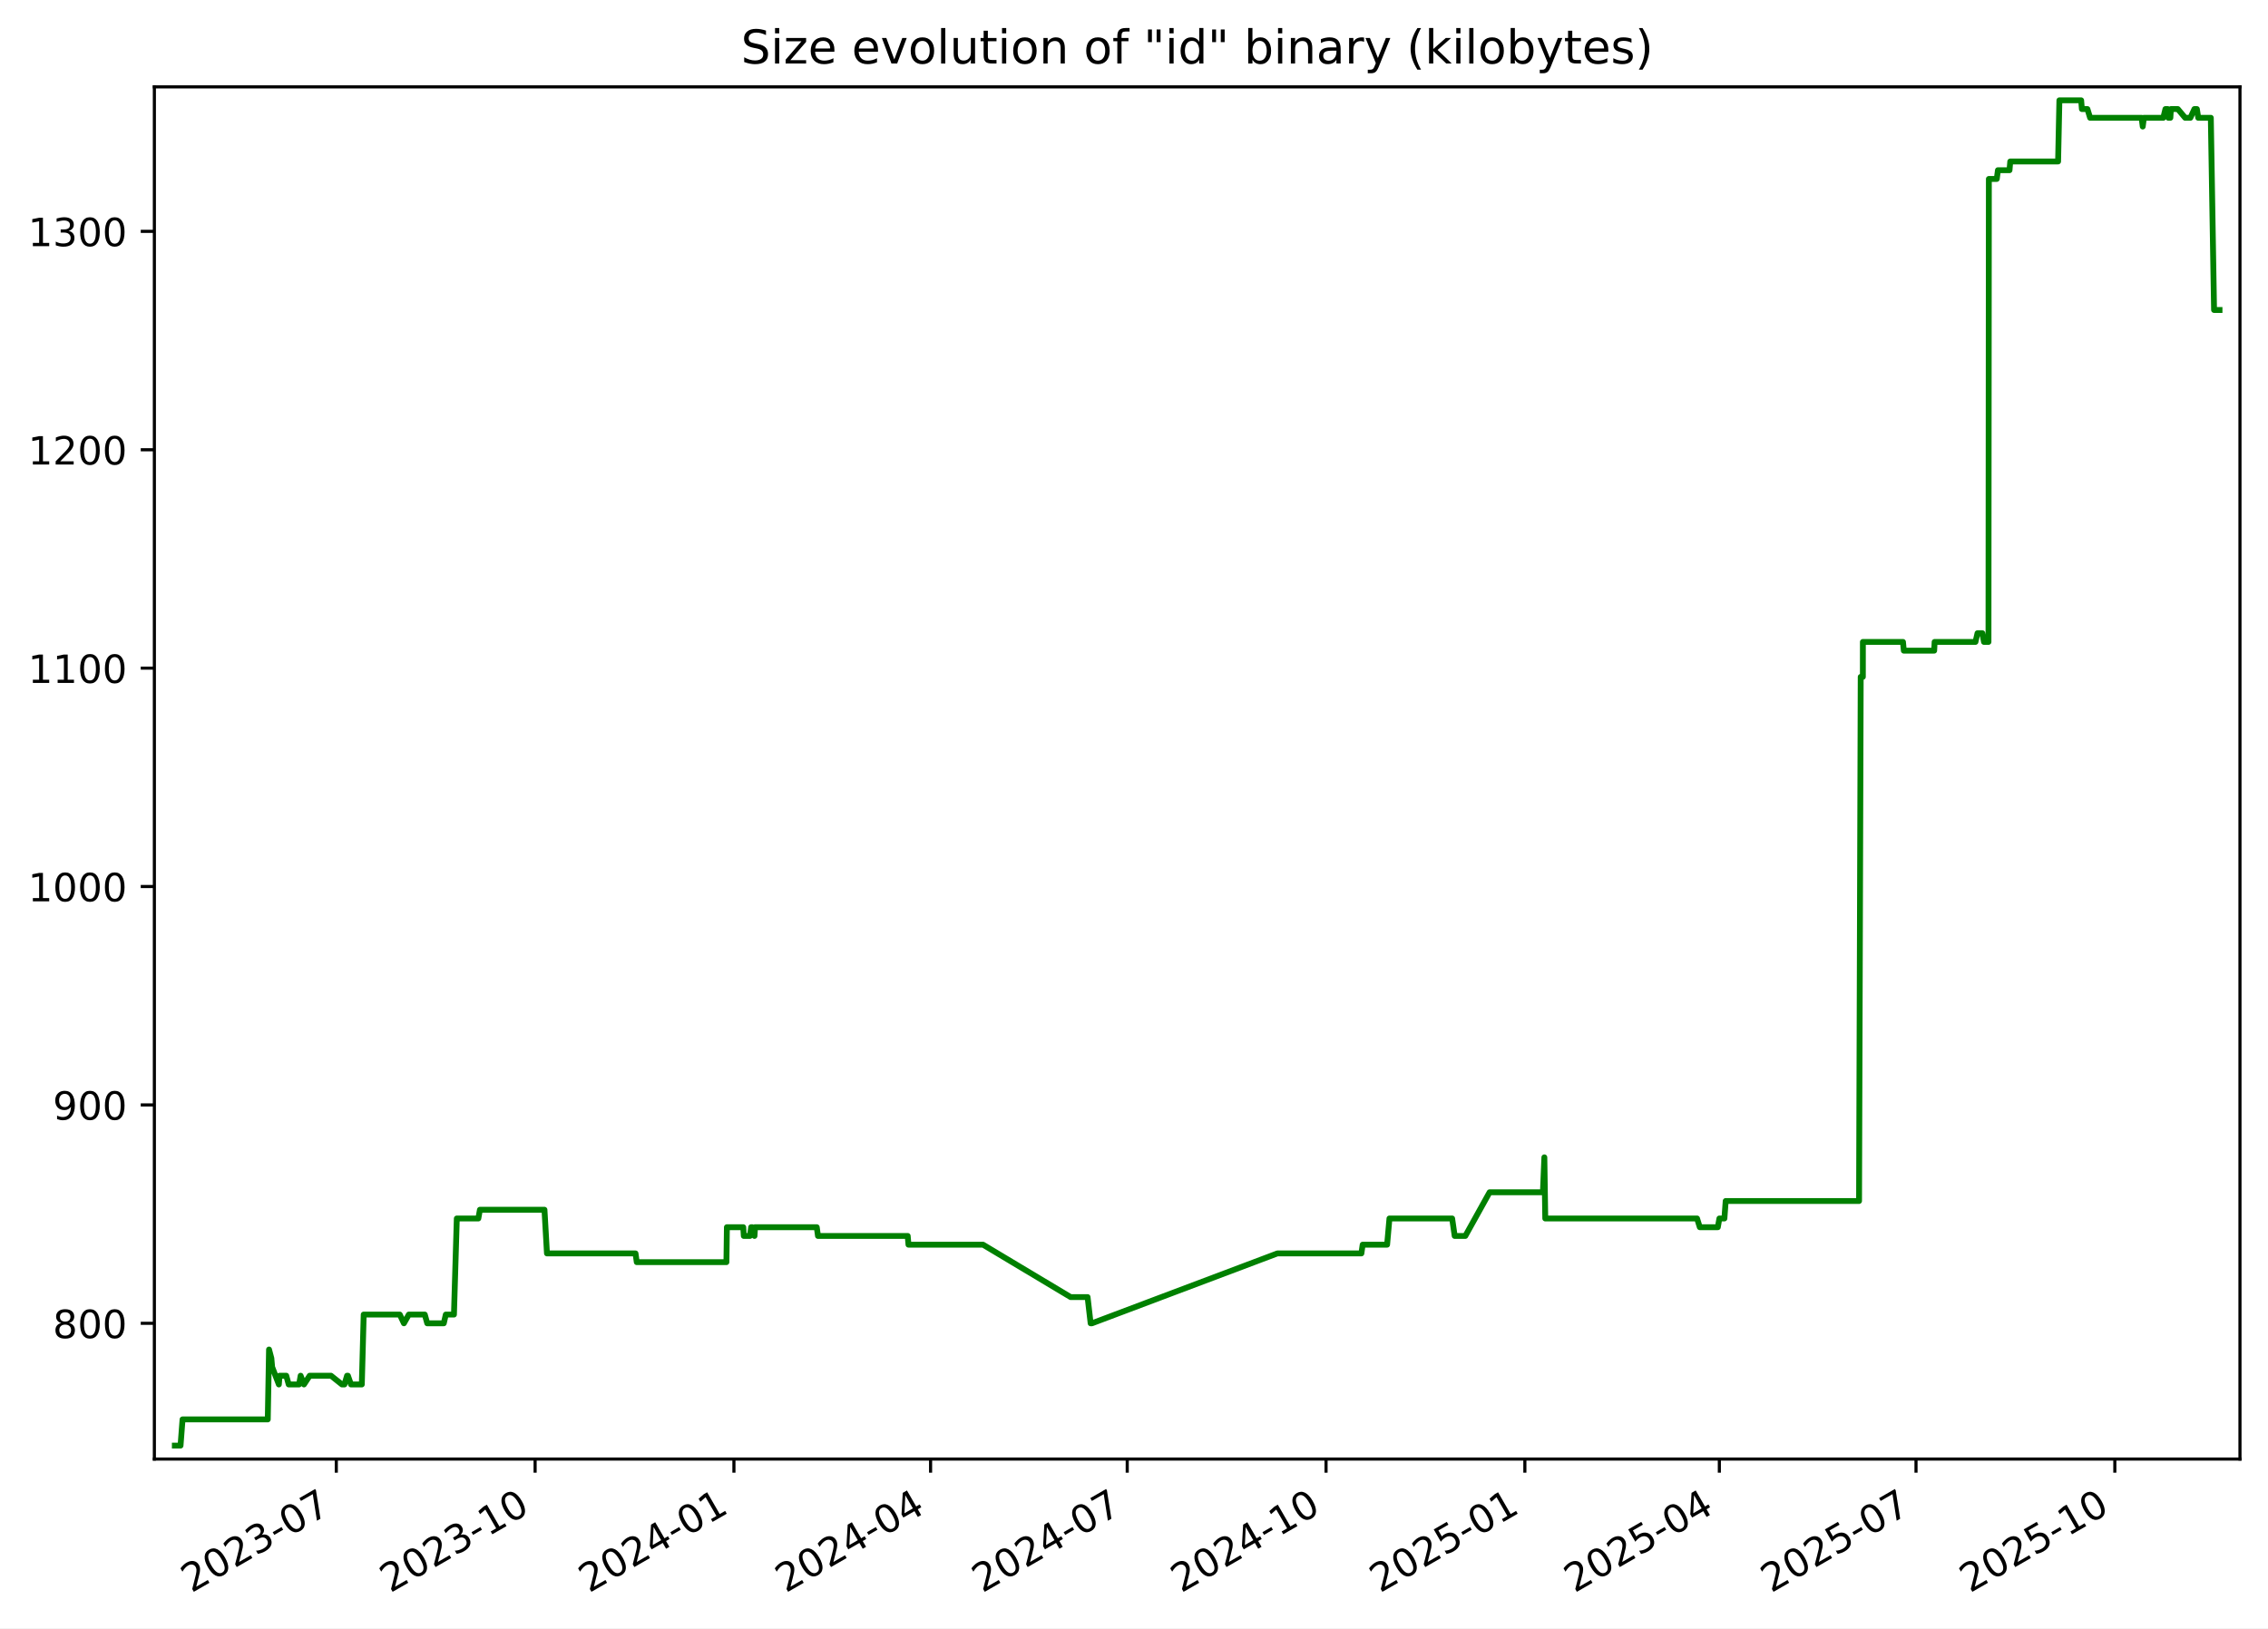
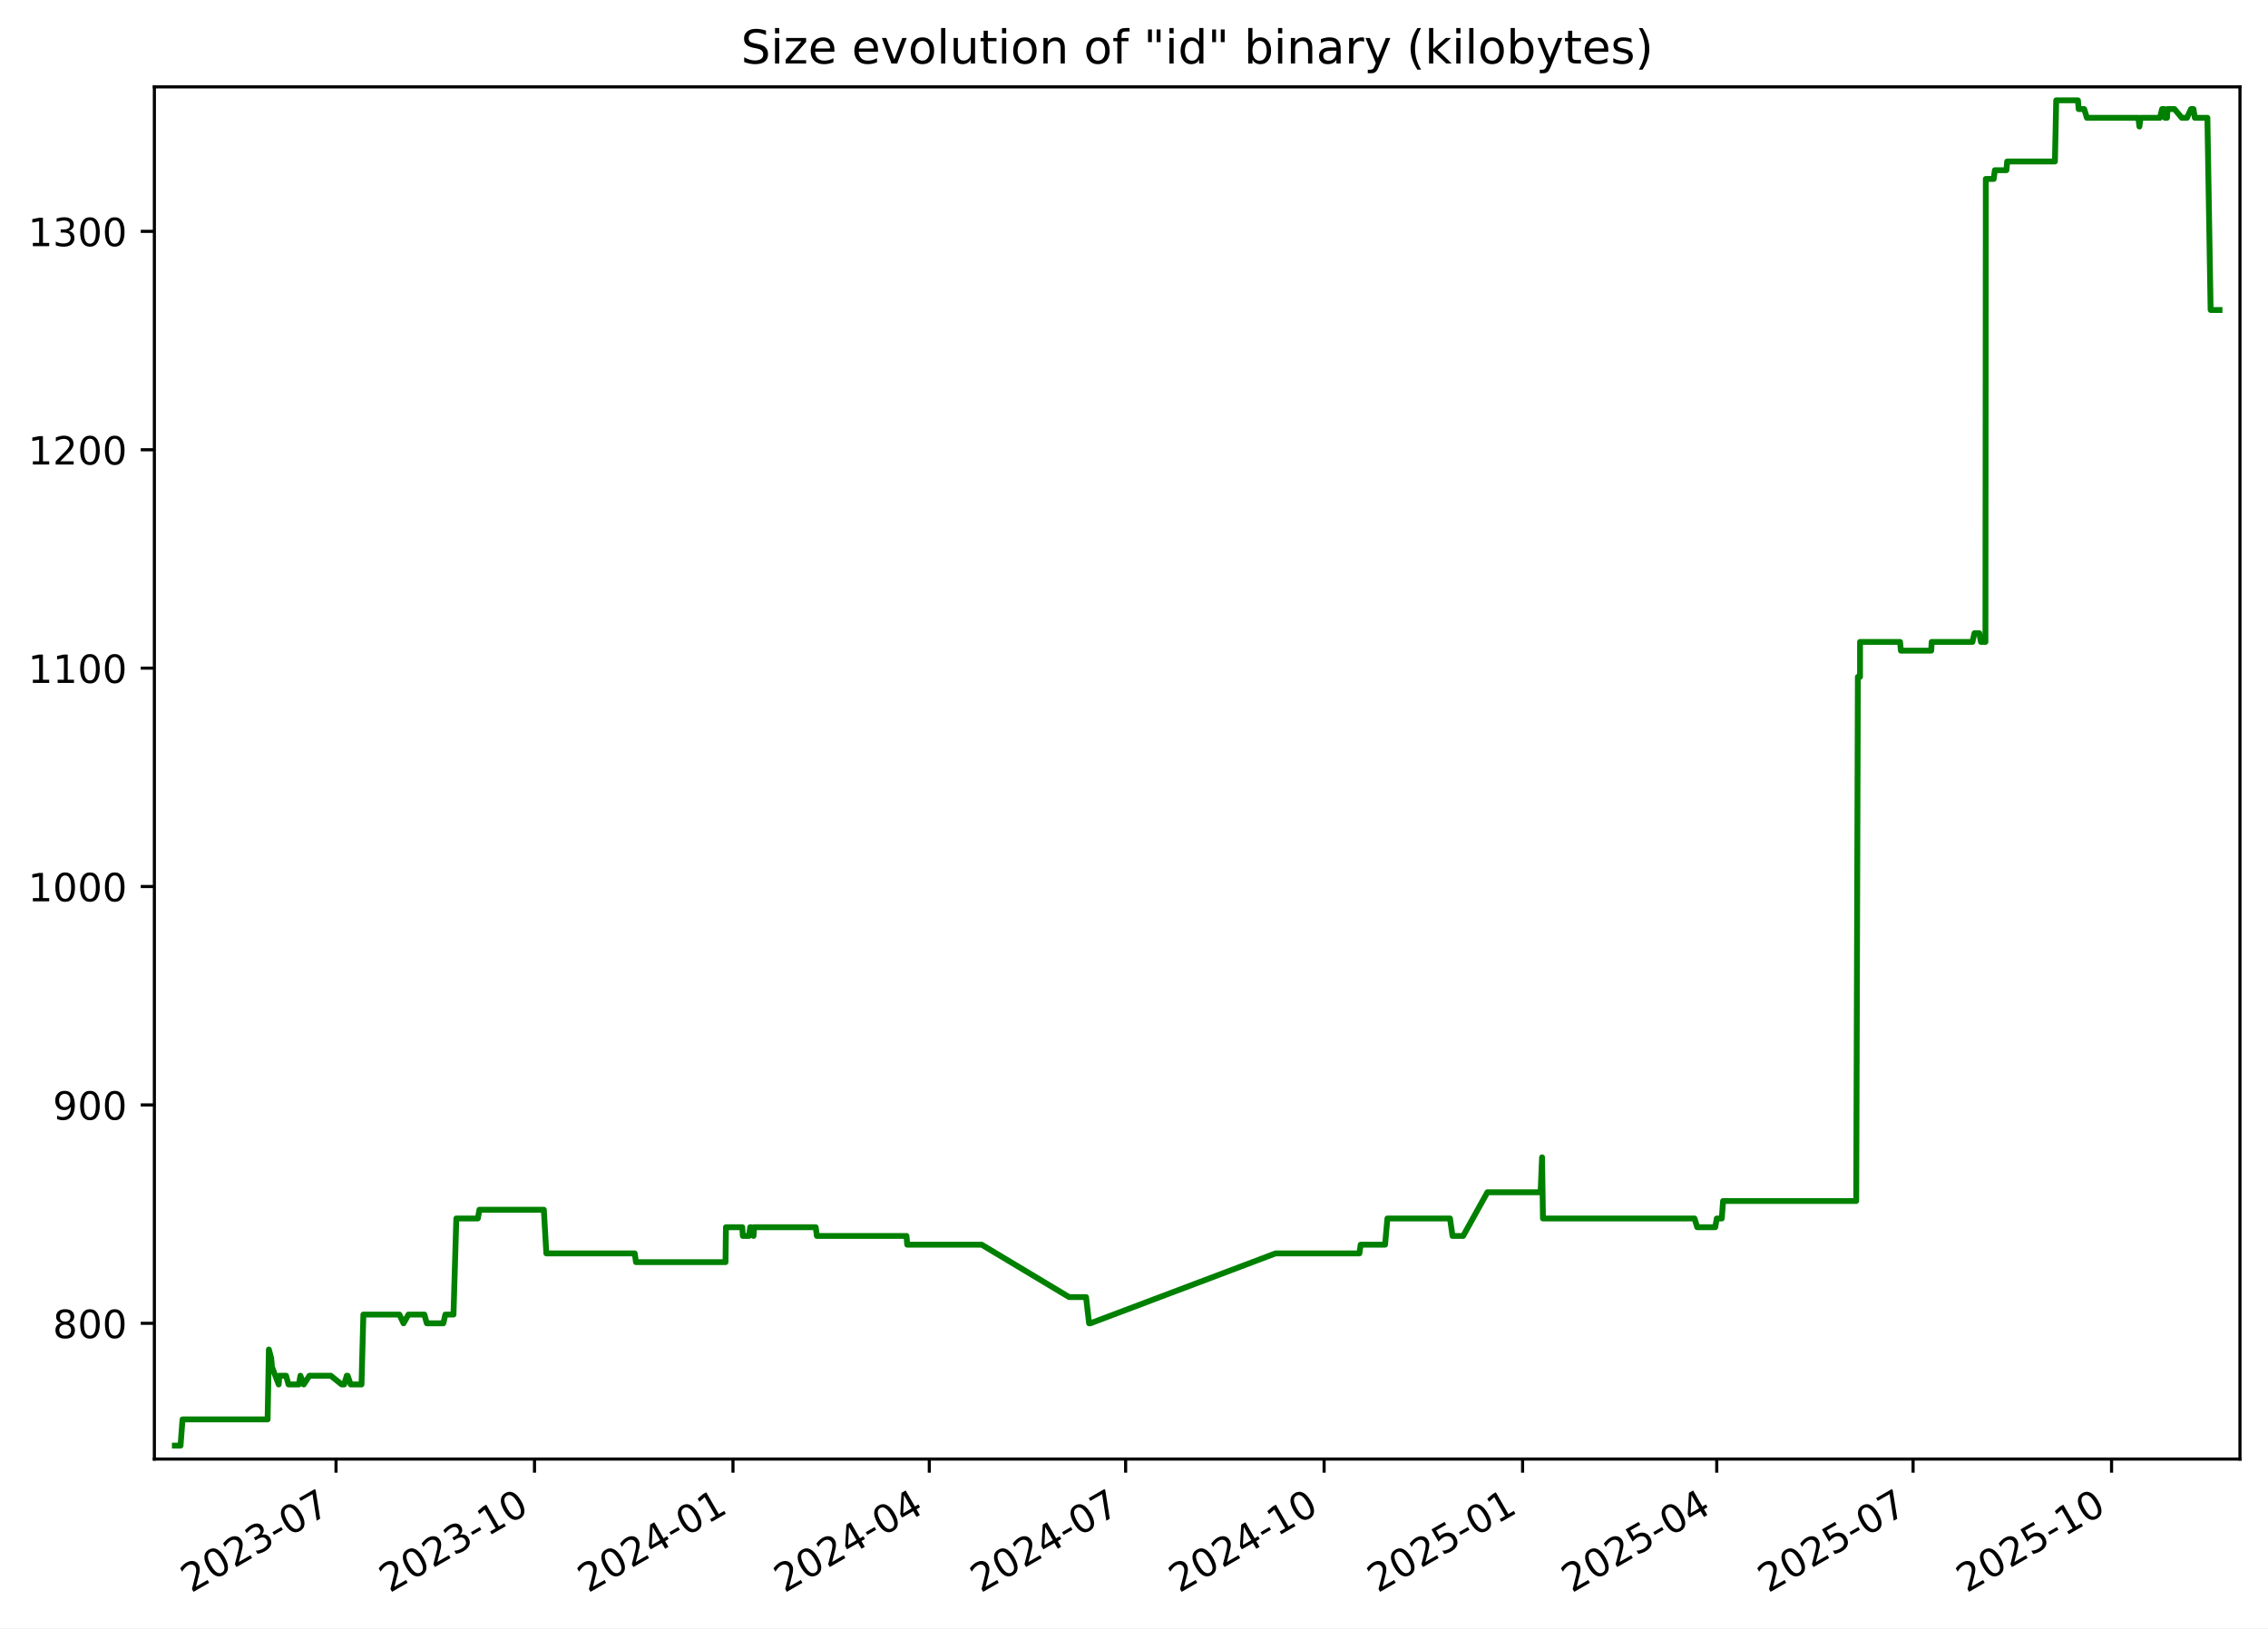
<svg xmlns="http://www.w3.org/2000/svg" xmlns:xlink="http://www.w3.org/1999/xlink" width="582.53pt" height="418.303pt" viewBox="0 0 582.53 418.303" version="1.1">
  <defs>
    <style type="text/css">*{stroke-linejoin: round; stroke-linecap: butt}</style>
  </defs>
  <g id="figure_1">
    <g id="patch_1">
      <path d="M -0 418.303  L 582.53 418.303  L 582.53 0  L -0 0  z " style="fill: #ffffff" />
    </g>
    <g id="axes_1">
      <g id="patch_2">
        <path d="M 39.65 374.83  L 575.33 374.83  L 575.33 22.318  L 39.65 22.318  z " style="fill: #ffffff" />
      </g>
      <g id="matplotlib.axis_1">
        <g id="xtick_1">
          <g id="line2d_1">
            <defs>
-               <path id="ma692ed95c3" d="M 0 0  L 0 3.5  " style="stroke: #000000; stroke-width: 0.8" />
+               <path id="m87aa43f843" d="M 0 0  L 0 3.5  " style="stroke: #000000; stroke-width: 0.8" />
            </defs>
            <g>
-               <use xlink:href="#ma692ed95c3" x="86.376" y="374.83" style="stroke: #000000; stroke-width: 0.8" />
+               <use xlink:href="#m87aa43f843" x="86.306" y="374.83" style="stroke: #000000; stroke-width: 0.8" />
            </g>
          </g>
          <g id="text_1">
-             <g transform="translate(49.15102 409.302) rotate(-30) scale(0.1 -0.1)">
+             <g transform="translate(49.08125 409.302) rotate(-30) scale(0.1 -0.1)">
              <defs>
                <path id="DejaVuSans-32" d="M 1228 531  L 3431 531  L 3431 0  L 469 0  L 469 531  Q 828 903 1448 1529  Q 2069 2156 2228 2338  Q 2531 2678 2651 2914  Q 2772 3150 2772 3378  Q 2772 3750 2511 3984  Q 2250 4219 1831 4219  Q 1534 4219 1204 4116  Q 875 4013 500 3803  L 500 4441  Q 881 4594 1212 4672  Q 1544 4750 1819 4750  Q 2544 4750 2975 4387  Q 3406 4025 3406 3419  Q 3406 3131 3298 2873  Q 3191 2616 2906 2266  Q 2828 2175 2409 1742  Q 1991 1309 1228 531  z " transform="scale(0.015625)" />
                <path id="DejaVuSans-30" d="M 2034 4250  Q 1547 4250 1301 3770  Q 1056 3291 1056 2328  Q 1056 1369 1301 889  Q 1547 409 2034 409  Q 2525 409 2770 889  Q 3016 1369 3016 2328  Q 3016 3291 2770 3770  Q 2525 4250 2034 4250  z M 2034 4750  Q 2819 4750 3233 4129  Q 3647 3509 3647 2328  Q 3647 1150 3233 529  Q 2819 -91 2034 -91  Q 1250 -91 836 529  Q 422 1150 422 2328  Q 422 3509 836 4129  Q 1250 4750 2034 4750  z " transform="scale(0.015625)" />
                <path id="DejaVuSans-33" d="M 2597 2516  Q 3050 2419 3304 2112  Q 3559 1806 3559 1356  Q 3559 666 3084 287  Q 2609 -91 1734 -91  Q 1441 -91 1130 -33  Q 819 25 488 141  L 488 750  Q 750 597 1062 519  Q 1375 441 1716 441  Q 2309 441 2620 675  Q 2931 909 2931 1356  Q 2931 1769 2642 2001  Q 2353 2234 1838 2234  L 1294 2234  L 1294 2753  L 1863 2753  Q 2328 2753 2575 2939  Q 2822 3125 2822 3475  Q 2822 3834 2567 4026  Q 2313 4219 1838 4219  Q 1578 4219 1281 4162  Q 984 4106 628 3988  L 628 4550  Q 988 4650 1302 4700  Q 1616 4750 1894 4750  Q 2613 4750 3031 4423  Q 3450 4097 3450 3541  Q 3450 3153 3228 2886  Q 3006 2619 2597 2516  z " transform="scale(0.015625)" />
                <path id="DejaVuSans-2d" d="M 313 2009  L 1997 2009  L 1997 1497  L 313 1497  L 313 2009  z " transform="scale(0.015625)" />
                <path id="DejaVuSans-37" d="M 525 4666  L 3525 4666  L 3525 4397  L 1831 0  L 1172 0  L 2766 4134  L 525 4134  L 525 4666  z " transform="scale(0.015625)" />
              </defs>
              <use xlink:href="#DejaVuSans-32" />
              <use xlink:href="#DejaVuSans-30" x="63.623" />
              <use xlink:href="#DejaVuSans-32" x="127.246" />
              <use xlink:href="#DejaVuSans-33" x="190.869" />
              <use xlink:href="#DejaVuSans-2d" x="254.492" />
              <use xlink:href="#DejaVuSans-30" x="290.576" />
              <use xlink:href="#DejaVuSans-37" x="354.199" />
            </g>
          </g>
        </g>
        <g id="xtick_2">
          <g id="line2d_2">
            <g>
-               <use xlink:href="#ma692ed95c3" x="137.441" y="374.83" style="stroke: #000000; stroke-width: 0.8" />
+               <use xlink:href="#m87aa43f843" x="137.285" y="374.83" style="stroke: #000000; stroke-width: 0.8" />
            </g>
          </g>
          <g id="text_2">
-             <g transform="translate(100.2161 409.302) rotate(-30) scale(0.1 -0.1)">
+             <g transform="translate(100.0605 409.302) rotate(-30) scale(0.1 -0.1)">
              <defs>
                <path id="DejaVuSans-31" d="M 794 531  L 1825 531  L 1825 4091  L 703 3866  L 703 4441  L 1819 4666  L 2450 4666  L 2450 531  L 3481 531  L 3481 0  L 794 0  L 794 531  z " transform="scale(0.015625)" />
              </defs>
              <use xlink:href="#DejaVuSans-32" />
              <use xlink:href="#DejaVuSans-30" x="63.623" />
              <use xlink:href="#DejaVuSans-32" x="127.246" />
              <use xlink:href="#DejaVuSans-33" x="190.869" />
              <use xlink:href="#DejaVuSans-2d" x="254.492" />
              <use xlink:href="#DejaVuSans-31" x="290.576" />
              <use xlink:href="#DejaVuSans-30" x="354.199" />
            </g>
          </g>
        </g>
        <g id="xtick_3">
          <g id="line2d_3">
            <g>
-               <use xlink:href="#ma692ed95c3" x="188.506" y="374.83" style="stroke: #000000; stroke-width: 0.8" />
+               <use xlink:href="#m87aa43f843" x="188.264" y="374.83" style="stroke: #000000; stroke-width: 0.8" />
            </g>
          </g>
          <g id="text_3">
-             <g transform="translate(151.2812 409.302) rotate(-30) scale(0.1 -0.1)">
+             <g transform="translate(151.0397 409.302) rotate(-30) scale(0.1 -0.1)">
              <defs>
                <path id="DejaVuSans-34" d="M 2419 4116  L 825 1625  L 2419 1625  L 2419 4116  z M 2253 4666  L 3047 4666  L 3047 1625  L 3713 1625  L 3713 1100  L 3047 1100  L 3047 0  L 2419 0  L 2419 1100  L 313 1100  L 313 1709  L 2253 4666  z " transform="scale(0.015625)" />
              </defs>
              <use xlink:href="#DejaVuSans-32" />
              <use xlink:href="#DejaVuSans-30" x="63.623" />
              <use xlink:href="#DejaVuSans-32" x="127.246" />
              <use xlink:href="#DejaVuSans-34" x="190.869" />
              <use xlink:href="#DejaVuSans-2d" x="254.492" />
              <use xlink:href="#DejaVuSans-30" x="290.576" />
              <use xlink:href="#DejaVuSans-31" x="354.199" />
            </g>
          </g>
        </g>
        <g id="xtick_4">
          <g id="line2d_4">
            <g>
-               <use xlink:href="#ma692ed95c3" x="239.016" y="374.83" style="stroke: #000000; stroke-width: 0.8" />
+               <use xlink:href="#m87aa43f843" x="238.69" y="374.83" style="stroke: #000000; stroke-width: 0.8" />
            </g>
          </g>
          <g id="text_4">
-             <g transform="translate(201.7913 409.302) rotate(-30) scale(0.1 -0.1)">
+             <g transform="translate(201.4647 409.302) rotate(-30) scale(0.1 -0.1)">
              <use xlink:href="#DejaVuSans-32" />
              <use xlink:href="#DejaVuSans-30" x="63.623" />
              <use xlink:href="#DejaVuSans-32" x="127.246" />
              <use xlink:href="#DejaVuSans-34" x="190.869" />
              <use xlink:href="#DejaVuSans-2d" x="254.492" />
              <use xlink:href="#DejaVuSans-30" x="290.576" />
              <use xlink:href="#DejaVuSans-34" x="354.199" />
            </g>
          </g>
        </g>
        <g id="xtick_5">
          <g id="line2d_5">
            <g>
-               <use xlink:href="#ma692ed95c3" x="289.526" y="374.83" style="stroke: #000000; stroke-width: 0.8" />
+               <use xlink:href="#m87aa43f843" x="289.115" y="374.83" style="stroke: #000000; stroke-width: 0.8" />
            </g>
          </g>
          <g id="text_5">
-             <g transform="translate(252.3014 409.302) rotate(-30) scale(0.1 -0.1)">
+             <g transform="translate(251.8898 409.302) rotate(-30) scale(0.1 -0.1)">
              <use xlink:href="#DejaVuSans-32" />
              <use xlink:href="#DejaVuSans-30" x="63.623" />
              <use xlink:href="#DejaVuSans-32" x="127.246" />
              <use xlink:href="#DejaVuSans-34" x="190.869" />
              <use xlink:href="#DejaVuSans-2d" x="254.492" />
              <use xlink:href="#DejaVuSans-30" x="290.576" />
              <use xlink:href="#DejaVuSans-37" x="354.199" />
            </g>
          </g>
        </g>
        <g id="xtick_6">
          <g id="line2d_6">
            <g>
-               <use xlink:href="#ma692ed95c3" x="340.591" y="374.83" style="stroke: #000000; stroke-width: 0.8" />
+               <use xlink:href="#m87aa43f843" x="340.094" y="374.83" style="stroke: #000000; stroke-width: 0.8" />
            </g>
          </g>
          <g id="text_6">
-             <g transform="translate(303.3665 409.302) rotate(-30) scale(0.1 -0.1)">
+             <g transform="translate(302.869 409.302) rotate(-30) scale(0.1 -0.1)">
              <use xlink:href="#DejaVuSans-32" />
              <use xlink:href="#DejaVuSans-30" x="63.623" />
              <use xlink:href="#DejaVuSans-32" x="127.246" />
              <use xlink:href="#DejaVuSans-34" x="190.869" />
              <use xlink:href="#DejaVuSans-2d" x="254.492" />
              <use xlink:href="#DejaVuSans-31" x="290.576" />
              <use xlink:href="#DejaVuSans-30" x="354.199" />
            </g>
          </g>
        </g>
        <g id="xtick_7">
          <g id="line2d_7">
            <g>
-               <use xlink:href="#ma692ed95c3" x="391.656" y="374.83" style="stroke: #000000; stroke-width: 0.8" />
+               <use xlink:href="#m87aa43f843" x="391.073" y="374.83" style="stroke: #000000; stroke-width: 0.8" />
            </g>
          </g>
          <g id="text_7">
-             <g transform="translate(354.4316 409.302) rotate(-30) scale(0.1 -0.1)">
+             <g transform="translate(353.8482 409.302) rotate(-30) scale(0.1 -0.1)">
              <defs>
                <path id="DejaVuSans-35" d="M 691 4666  L 3169 4666  L 3169 4134  L 1269 4134  L 1269 2991  Q 1406 3038 1543 3061  Q 1681 3084 1819 3084  Q 2600 3084 3056 2656  Q 3513 2228 3513 1497  Q 3513 744 3044 326  Q 2575 -91 1722 -91  Q 1428 -91 1123 -41  Q 819 9 494 109  L 494 744  Q 775 591 1075 516  Q 1375 441 1709 441  Q 2250 441 2565 725  Q 2881 1009 2881 1497  Q 2881 1984 2565 2268  Q 2250 2553 1709 2553  Q 1456 2553 1204 2497  Q 953 2441 691 2322  L 691 4666  z " transform="scale(0.015625)" />
              </defs>
              <use xlink:href="#DejaVuSans-32" />
              <use xlink:href="#DejaVuSans-30" x="63.623" />
              <use xlink:href="#DejaVuSans-32" x="127.246" />
              <use xlink:href="#DejaVuSans-35" x="190.869" />
              <use xlink:href="#DejaVuSans-2d" x="254.492" />
              <use xlink:href="#DejaVuSans-30" x="290.576" />
              <use xlink:href="#DejaVuSans-31" x="354.199" />
            </g>
          </g>
        </g>
        <g id="xtick_8">
          <g id="line2d_8">
            <g>
-               <use xlink:href="#ma692ed95c3" x="441.611" y="374.83" style="stroke: #000000; stroke-width: 0.8" />
+               <use xlink:href="#m87aa43f843" x="440.944" y="374.83" style="stroke: #000000; stroke-width: 0.8" />
            </g>
          </g>
          <g id="text_8">
-             <g transform="translate(404.3866 409.302) rotate(-30) scale(0.1 -0.1)">
+             <g transform="translate(403.7192 409.302) rotate(-30) scale(0.1 -0.1)">
              <use xlink:href="#DejaVuSans-32" />
              <use xlink:href="#DejaVuSans-30" x="63.623" />
              <use xlink:href="#DejaVuSans-32" x="127.246" />
              <use xlink:href="#DejaVuSans-35" x="190.869" />
              <use xlink:href="#DejaVuSans-2d" x="254.492" />
              <use xlink:href="#DejaVuSans-30" x="290.576" />
              <use xlink:href="#DejaVuSans-34" x="354.199" />
            </g>
          </g>
        </g>
        <g id="xtick_9">
          <g id="line2d_9">
            <g>
-               <use xlink:href="#ma692ed95c3" x="492.121" y="374.83" style="stroke: #000000; stroke-width: 0.8" />
+               <use xlink:href="#m87aa43f843" x="491.369" y="374.83" style="stroke: #000000; stroke-width: 0.8" />
            </g>
          </g>
          <g id="text_9">
-             <g transform="translate(454.8966 409.302) rotate(-30) scale(0.1 -0.1)">
+             <g transform="translate(454.1443 409.302) rotate(-30) scale(0.1 -0.1)">
              <use xlink:href="#DejaVuSans-32" />
              <use xlink:href="#DejaVuSans-30" x="63.623" />
              <use xlink:href="#DejaVuSans-32" x="127.246" />
              <use xlink:href="#DejaVuSans-35" x="190.869" />
              <use xlink:href="#DejaVuSans-2d" x="254.492" />
              <use xlink:href="#DejaVuSans-30" x="290.576" />
              <use xlink:href="#DejaVuSans-37" x="354.199" />
            </g>
          </g>
        </g>
        <g id="xtick_10">
          <g id="line2d_10">
            <g>
-               <use xlink:href="#ma692ed95c3" x="543.187" y="374.83" style="stroke: #000000; stroke-width: 0.8" />
+               <use xlink:href="#m87aa43f843" x="542.348" y="374.83" style="stroke: #000000; stroke-width: 0.8" />
            </g>
          </g>
          <g id="text_10">
-             <g transform="translate(505.9618 409.302) rotate(-30) scale(0.1 -0.1)">
+             <g transform="translate(505.1235 409.302) rotate(-30) scale(0.1 -0.1)">
              <use xlink:href="#DejaVuSans-32" />
              <use xlink:href="#DejaVuSans-30" x="63.623" />
              <use xlink:href="#DejaVuSans-32" x="127.246" />
              <use xlink:href="#DejaVuSans-35" x="190.869" />
              <use xlink:href="#DejaVuSans-2d" x="254.492" />
              <use xlink:href="#DejaVuSans-31" x="290.576" />
              <use xlink:href="#DejaVuSans-30" x="354.199" />
            </g>
          </g>
        </g>
      </g>
      <g id="matplotlib.axis_2">
        <g id="ytick_1">
          <g id="line2d_11">
            <defs>
-               <path id="mbbab7b7360" d="M 0 0  L -3.5 0  " style="stroke: #000000; stroke-width: 0.8" />
+               <path id="m1e25f089d4" d="M 0 0  L -3.5 0  " style="stroke: #000000; stroke-width: 0.8" />
            </defs>
            <g>
-               <use xlink:href="#mbbab7b7360" x="39.65" y="339.956" style="stroke: #000000; stroke-width: 0.8" />
+               <use xlink:href="#m1e25f089d4" x="39.65" y="339.956" style="stroke: #000000; stroke-width: 0.8" />
            </g>
          </g>
          <g id="text_11">
            <g transform="translate(13.5625 343.7552) scale(0.1 -0.1)">
              <defs>
                <path id="DejaVuSans-38" d="M 2034 2216  Q 1584 2216 1326 1975  Q 1069 1734 1069 1313  Q 1069 891 1326 650  Q 1584 409 2034 409  Q 2484 409 2743 651  Q 3003 894 3003 1313  Q 3003 1734 2745 1975  Q 2488 2216 2034 2216  z M 1403 2484  Q 997 2584 770 2862  Q 544 3141 544 3541  Q 544 4100 942 4425  Q 1341 4750 2034 4750  Q 2731 4750 3128 4425  Q 3525 4100 3525 3541  Q 3525 3141 3298 2862  Q 3072 2584 2669 2484  Q 3125 2378 3379 2068  Q 3634 1759 3634 1313  Q 3634 634 3220 271  Q 2806 -91 2034 -91  Q 1263 -91 848 271  Q 434 634 434 1313  Q 434 1759 690 2068  Q 947 2378 1403 2484  z M 1172 3481  Q 1172 3119 1398 2916  Q 1625 2713 2034 2713  Q 2441 2713 2670 2916  Q 2900 3119 2900 3481  Q 2900 3844 2670 4047  Q 2441 4250 2034 4250  Q 1625 4250 1398 4047  Q 1172 3844 1172 3481  z " transform="scale(0.015625)" />
              </defs>
              <use xlink:href="#DejaVuSans-38" />
              <use xlink:href="#DejaVuSans-30" x="63.623" />
              <use xlink:href="#DejaVuSans-30" x="127.246" />
            </g>
          </g>
        </g>
        <g id="ytick_2">
          <g id="line2d_12">
            <g>
-               <use xlink:href="#mbbab7b7360" x="39.65" y="283.852" style="stroke: #000000; stroke-width: 0.8" />
+               <use xlink:href="#m1e25f089d4" x="39.65" y="283.852" style="stroke: #000000; stroke-width: 0.8" />
            </g>
          </g>
          <g id="text_12">
            <g transform="translate(13.5625 287.6513) scale(0.1 -0.1)">
              <defs>
                <path id="DejaVuSans-39" d="M 703 97  L 703 672  Q 941 559 1184 500  Q 1428 441 1663 441  Q 2288 441 2617 861  Q 2947 1281 2994 2138  Q 2813 1869 2534 1725  Q 2256 1581 1919 1581  Q 1219 1581 811 2004  Q 403 2428 403 3163  Q 403 3881 828 4315  Q 1253 4750 1959 4750  Q 2769 4750 3195 4129  Q 3622 3509 3622 2328  Q 3622 1225 3098 567  Q 2575 -91 1691 -91  Q 1453 -91 1209 -44  Q 966 3 703 97  z M 1959 2075  Q 2384 2075 2632 2365  Q 2881 2656 2881 3163  Q 2881 3666 2632 3958  Q 2384 4250 1959 4250  Q 1534 4250 1286 3958  Q 1038 3666 1038 3163  Q 1038 2656 1286 2365  Q 1534 2075 1959 2075  z " transform="scale(0.015625)" />
              </defs>
              <use xlink:href="#DejaVuSans-39" />
              <use xlink:href="#DejaVuSans-30" x="63.623" />
              <use xlink:href="#DejaVuSans-30" x="127.246" />
            </g>
          </g>
        </g>
        <g id="ytick_3">
          <g id="line2d_13">
            <g>
-               <use xlink:href="#mbbab7b7360" x="39.65" y="227.748" style="stroke: #000000; stroke-width: 0.8" />
+               <use xlink:href="#m1e25f089d4" x="39.65" y="227.748" style="stroke: #000000; stroke-width: 0.8" />
            </g>
          </g>
          <g id="text_13">
            <g transform="translate(7.2 231.5474) scale(0.1 -0.1)">
              <use xlink:href="#DejaVuSans-31" />
              <use xlink:href="#DejaVuSans-30" x="63.623" />
              <use xlink:href="#DejaVuSans-30" x="127.246" />
              <use xlink:href="#DejaVuSans-30" x="190.869" />
            </g>
          </g>
        </g>
        <g id="ytick_4">
          <g id="line2d_14">
            <g>
-               <use xlink:href="#mbbab7b7360" x="39.65" y="171.644" style="stroke: #000000; stroke-width: 0.8" />
+               <use xlink:href="#m1e25f089d4" x="39.65" y="171.644" style="stroke: #000000; stroke-width: 0.8" />
            </g>
          </g>
          <g id="text_14">
            <g transform="translate(7.2 175.4435) scale(0.1 -0.1)">
              <use xlink:href="#DejaVuSans-31" />
              <use xlink:href="#DejaVuSans-31" x="63.623" />
              <use xlink:href="#DejaVuSans-30" x="127.246" />
              <use xlink:href="#DejaVuSans-30" x="190.869" />
            </g>
          </g>
        </g>
        <g id="ytick_5">
          <g id="line2d_15">
            <g>
-               <use xlink:href="#mbbab7b7360" x="39.65" y="115.54" style="stroke: #000000; stroke-width: 0.8" />
+               <use xlink:href="#m1e25f089d4" x="39.65" y="115.54" style="stroke: #000000; stroke-width: 0.8" />
            </g>
          </g>
          <g id="text_15">
            <g transform="translate(7.2 119.3396) scale(0.1 -0.1)">
              <use xlink:href="#DejaVuSans-31" />
              <use xlink:href="#DejaVuSans-32" x="63.623" />
              <use xlink:href="#DejaVuSans-30" x="127.246" />
              <use xlink:href="#DejaVuSans-30" x="190.869" />
            </g>
          </g>
        </g>
        <g id="ytick_6">
          <g id="line2d_16">
            <g>
-               <use xlink:href="#mbbab7b7360" x="39.65" y="59.436" style="stroke: #000000; stroke-width: 0.8" />
+               <use xlink:href="#m1e25f089d4" x="39.65" y="59.436" style="stroke: #000000; stroke-width: 0.8" />
            </g>
          </g>
          <g id="text_16">
            <g transform="translate(7.2 63.23568) scale(0.1 -0.1)">
              <use xlink:href="#DejaVuSans-31" />
              <use xlink:href="#DejaVuSans-33" x="63.623" />
              <use xlink:href="#DejaVuSans-30" x="127.246" />
              <use xlink:href="#DejaVuSans-30" x="190.869" />
            </g>
          </g>
        </g>
      </g>
      <g id="line2d_17">
-         <path d="M 44.902 371.374  L 46.371 371.374  L 46.885 364.642  L 68.777 364.642  L 69.102 346.688  L 69.698 348.933  L 69.895 351.177  L 71.625 355.665  L 71.795 353.421  L 73.524 353.421  L 74.153 355.665  L 76.819 355.665  L 77.219 353.421  L 78.074 355.665  L 79.544 353.421  L 85.017 353.421  L 87.831 355.665  L 88.474 355.665  L 89.141 353.421  L 89.359 353.421  L 90.152 355.665  L 92.931 355.665  L 93.414 337.712  L 102.683 337.712  L 103.747 339.956  L 105.005 337.712  L 109.105 337.712  L 109.733 339.956  L 113.984 339.956  L 114.504 337.712  L 116.598 337.712  L 117.329 313.026  L 122.86 313.026  L 123.267 310.782  L 139.845 310.782  L 140.488 322.003  L 163.234 322.003  L 163.551 324.247  L 186.58 324.247  L 186.7 315.27  L 190.905 315.27  L 191.041 317.514  L 192.631 317.514  L 192.93 315.27  L 193.212 315.27  L 193.79 317.514  L 193.931 315.27  L 209.784 315.27  L 210.096 317.514  L 233.143 317.514  L 233.34 319.759  L 252.493 319.759  L 274.99 333.223  L 279.344 333.223  L 280.126 339.956  L 280.464 339.956  L 328.094 322.003  L 349.67 322.003  L 349.993 319.759  L 356.276 319.759  L 356.877 313.026  L 372.98 313.026  L 373.631 317.514  L 376.364 317.514  L 382.599 306.294  L 396.294 306.294  L 396.664 297.317  L 396.897 313.026  L 435.885 313.026  L 436.587 315.27  L 441.221 315.27  L 441.621 313.026  L 442.91 313.026  L 443.237 308.538  L 477.496 308.538  L 477.918 173.888  L 478.472 173.888  L 478.478 164.912  L 488.776 164.912  L 488.991 167.156  L 496.79 167.156  L 496.902 164.912  L 507.393 164.912  L 507.917 162.668  L 509.154 162.668  L 509.584 164.912  L 510.737 164.912  L 510.836 45.972  L 512.868 45.972  L 513.161 43.727  L 516.139 43.727  L 516.329 41.483  L 528.618 41.483  L 528.948 25.774  L 534.541 25.774  L 534.724 28.018  L 536.151 28.018  L 536.839 30.262  L 550.069 30.262  L 550.357 32.507  L 550.652 30.262  L 555.633 30.262  L 556.184 28.018  L 556.783 28.018  L 556.94 30.262  L 557.451 30.262  L 557.585 28.018  L 559.371 28.018  L 561.257 30.262  L 562.594 30.262  L 563.625 28.018  L 564.265 28.018  L 564.613 30.262  L 567.844 30.262  L 568.675 79.634  L 570.078 79.634  L 570.078 79.634  " clip-path="url(#p516bc657c5)" style="fill: none; stroke: #008000; stroke-width: 1.5; stroke-linecap: square" />
+         <path d="M 44.902 371.374  L 46.369 371.374  L 46.882 364.642  L 68.736 364.642  L 69.061 346.688  L 69.656 348.933  L 69.853 351.177  L 71.58 355.665  L 71.749 353.421  L 73.476 353.421  L 74.104 355.665  L 76.766 355.665  L 77.165 353.421  L 78.018 355.665  L 79.486 353.421  L 84.95 353.421  L 87.758 355.665  L 88.401 355.665  L 89.067 353.421  L 89.285 353.421  L 90.076 355.665  L 92.85 355.665  L 93.333 337.712  L 102.586 337.712  L 103.648 339.956  L 104.904 337.712  L 108.997 337.712  L 109.624 339.956  L 113.868 339.956  L 114.387 337.712  L 116.477 337.712  L 117.207 313.026  L 122.729 313.026  L 123.136 310.782  L 139.685 310.782  L 140.327 322.003  L 163.035 322.003  L 163.352 324.247  L 186.342 324.247  L 186.461 315.27  L 190.659 315.27  L 190.795 317.514  L 192.383 317.514  L 192.681 315.27  L 192.962 315.27  L 193.54 317.514  L 193.68 315.27  L 209.507 315.27  L 209.818 317.514  L 232.827 317.514  L 233.023 319.759  L 252.144 319.759  L 274.603 333.223  L 278.95 333.223  L 279.73 339.956  L 280.067 339.956  L 327.618 322.003  L 349.157 322.003  L 349.48 319.759  L 355.753 319.759  L 356.352 313.026  L 372.428 313.026  L 373.078 317.514  L 375.807 317.514  L 382.031 306.294  L 395.703 306.294  L 396.072 297.317  L 396.305 313.026  L 435.227 313.026  L 435.928 315.27  L 440.554 315.27  L 440.953 313.026  L 442.24 313.026  L 442.566 308.538  L 476.768 308.538  L 477.189 173.888  L 477.743 173.888  L 477.749 164.912  L 488.029 164.912  L 488.244 167.156  L 496.03 167.156  L 496.141 164.912  L 506.615 164.912  L 507.139 162.668  L 508.373 162.668  L 508.802 164.912  L 509.953 164.912  L 510.052 45.972  L 512.081 45.972  L 512.373 43.727  L 515.346 43.727  L 515.535 41.483  L 527.804 41.483  L 528.133 25.774  L 533.717 25.774  L 533.9 28.018  L 535.324 28.018  L 536.012 30.262  L 549.219 30.262  L 549.507 32.507  L 549.801 30.262  L 554.774 30.262  L 555.324 28.018  L 555.922 28.018  L 556.079 30.262  L 556.589 30.262  L 556.722 28.018  L 558.506 28.018  L 560.388 30.262  L 561.723 30.262  L 562.753 28.018  L 563.391 28.018  L 563.738 30.262  L 566.964 30.262  L 567.793 79.634  L 570.078 79.634  L 570.078 79.634  " clip-path="url(#pd28f7a66eb)" style="fill: none; stroke: #008000; stroke-width: 1.5; stroke-linecap: square" />
      </g>
      <g id="patch_3">
        <path d="M 39.65 374.83  L 39.65 22.318  " style="fill: none; stroke: #000000; stroke-width: 0.8; stroke-linejoin: miter; stroke-linecap: square" />
      </g>
      <g id="patch_4">
        <path d="M 575.33 374.83  L 575.33 22.318  " style="fill: none; stroke: #000000; stroke-width: 0.8; stroke-linejoin: miter; stroke-linecap: square" />
      </g>
      <g id="patch_5">
        <path d="M 39.65 374.83  L 575.33 374.83  " style="fill: none; stroke: #000000; stroke-width: 0.8; stroke-linejoin: miter; stroke-linecap: square" />
      </g>
      <g id="patch_6">
        <path d="M 39.65 22.318  L 575.33 22.318  " style="fill: none; stroke: #000000; stroke-width: 0.8; stroke-linejoin: miter; stroke-linecap: square" />
      </g>
      <g id="text_17">
        <g transform="translate(190.3184 16.31812) scale(0.12 -0.12)">
          <defs>
            <path id="DejaVuSans-53" d="M 3425 4513  L 3425 3897  Q 3066 4069 2747 4153  Q 2428 4238 2131 4238  Q 1616 4238 1336 4038  Q 1056 3838 1056 3469  Q 1056 3159 1242 3001  Q 1428 2844 1947 2747  L 2328 2669  Q 3034 2534 3370 2195  Q 3706 1856 3706 1288  Q 3706 609 3251 259  Q 2797 -91 1919 -91  Q 1588 -91 1214 -16  Q 841 59 441 206  L 441 856  Q 825 641 1194 531  Q 1563 422 1919 422  Q 2459 422 2753 634  Q 3047 847 3047 1241  Q 3047 1584 2836 1778  Q 2625 1972 2144 2069  L 1759 2144  Q 1053 2284 737 2584  Q 422 2884 422 3419  Q 422 4038 858 4394  Q 1294 4750 2059 4750  Q 2388 4750 2728 4690  Q 3069 4631 3425 4513  z " transform="scale(0.015625)" />
            <path id="DejaVuSans-69" d="M 603 3500  L 1178 3500  L 1178 0  L 603 0  L 603 3500  z M 603 4863  L 1178 4863  L 1178 4134  L 603 4134  L 603 4863  z " transform="scale(0.015625)" />
            <path id="DejaVuSans-7a" d="M 353 3500  L 3084 3500  L 3084 2975  L 922 459  L 3084 459  L 3084 0  L 275 0  L 275 525  L 2438 3041  L 353 3041  L 353 3500  z " transform="scale(0.015625)" />
            <path id="DejaVuSans-65" d="M 3597 1894  L 3597 1613  L 953 1613  Q 991 1019 1311 708  Q 1631 397 2203 397  Q 2534 397 2845 478  Q 3156 559 3463 722  L 3463 178  Q 3153 47 2828 -22  Q 2503 -91 2169 -91  Q 1331 -91 842 396  Q 353 884 353 1716  Q 353 2575 817 3079  Q 1281 3584 2069 3584  Q 2775 3584 3186 3129  Q 3597 2675 3597 1894  z M 3022 2063  Q 3016 2534 2758 2815  Q 2500 3097 2075 3097  Q 1594 3097 1305 2825  Q 1016 2553 972 2059  L 3022 2063  z " transform="scale(0.015625)" />
            <path id="DejaVuSans-20" transform="scale(0.015625)" />
            <path id="DejaVuSans-76" d="M 191 3500  L 800 3500  L 1894 563  L 2988 3500  L 3597 3500  L 2284 0  L 1503 0  L 191 3500  z " transform="scale(0.015625)" />
            <path id="DejaVuSans-6f" d="M 1959 3097  Q 1497 3097 1228 2736  Q 959 2375 959 1747  Q 959 1119 1226 758  Q 1494 397 1959 397  Q 2419 397 2687 759  Q 2956 1122 2956 1747  Q 2956 2369 2687 2733  Q 2419 3097 1959 3097  z M 1959 3584  Q 2709 3584 3137 3096  Q 3566 2609 3566 1747  Q 3566 888 3137 398  Q 2709 -91 1959 -91  Q 1206 -91 779 398  Q 353 888 353 1747  Q 353 2609 779 3096  Q 1206 3584 1959 3584  z " transform="scale(0.015625)" />
            <path id="DejaVuSans-6c" d="M 603 4863  L 1178 4863  L 1178 0  L 603 0  L 603 4863  z " transform="scale(0.015625)" />
            <path id="DejaVuSans-75" d="M 544 1381  L 544 3500  L 1119 3500  L 1119 1403  Q 1119 906 1312 657  Q 1506 409 1894 409  Q 2359 409 2629 706  Q 2900 1003 2900 1516  L 2900 3500  L 3475 3500  L 3475 0  L 2900 0  L 2900 538  Q 2691 219 2414 64  Q 2138 -91 1772 -91  Q 1169 -91 856 284  Q 544 659 544 1381  z M 1991 3584  L 1991 3584  z " transform="scale(0.015625)" />
            <path id="DejaVuSans-74" d="M 1172 4494  L 1172 3500  L 2356 3500  L 2356 3053  L 1172 3053  L 1172 1153  Q 1172 725 1289 603  Q 1406 481 1766 481  L 2356 481  L 2356 0  L 1766 0  Q 1100 0 847 248  Q 594 497 594 1153  L 594 3053  L 172 3053  L 172 3500  L 594 3500  L 594 4494  L 1172 4494  z " transform="scale(0.015625)" />
            <path id="DejaVuSans-6e" d="M 3513 2113  L 3513 0  L 2938 0  L 2938 2094  Q 2938 2591 2744 2837  Q 2550 3084 2163 3084  Q 1697 3084 1428 2787  Q 1159 2491 1159 1978  L 1159 0  L 581 0  L 581 3500  L 1159 3500  L 1159 2956  Q 1366 3272 1645 3428  Q 1925 3584 2291 3584  Q 2894 3584 3203 3211  Q 3513 2838 3513 2113  z " transform="scale(0.015625)" />
            <path id="DejaVuSans-66" d="M 2375 4863  L 2375 4384  L 1825 4384  Q 1516 4384 1395 4259  Q 1275 4134 1275 3809  L 1275 3500  L 2222 3500  L 2222 3053  L 1275 3053  L 1275 0  L 697 0  L 697 3053  L 147 3053  L 147 3500  L 697 3500  L 697 3744  Q 697 4328 969 4595  Q 1241 4863 1831 4863  L 2375 4863  z " transform="scale(0.015625)" />
            <path id="DejaVuSans-22" d="M 1147 4666  L 1147 2931  L 616 2931  L 616 4666  L 1147 4666  z M 2328 4666  L 2328 2931  L 1797 2931  L 1797 4666  L 2328 4666  z " transform="scale(0.015625)" />
            <path id="DejaVuSans-64" d="M 2906 2969  L 2906 4863  L 3481 4863  L 3481 0  L 2906 0  L 2906 525  Q 2725 213 2448 61  Q 2172 -91 1784 -91  Q 1150 -91 751 415  Q 353 922 353 1747  Q 353 2572 751 3078  Q 1150 3584 1784 3584  Q 2172 3584 2448 3432  Q 2725 3281 2906 2969  z M 947 1747  Q 947 1113 1208 752  Q 1469 391 1925 391  Q 2381 391 2643 752  Q 2906 1113 2906 1747  Q 2906 2381 2643 2742  Q 2381 3103 1925 3103  Q 1469 3103 1208 2742  Q 947 2381 947 1747  z " transform="scale(0.015625)" />
            <path id="DejaVuSans-62" d="M 3116 1747  Q 3116 2381 2855 2742  Q 2594 3103 2138 3103  Q 1681 3103 1420 2742  Q 1159 2381 1159 1747  Q 1159 1113 1420 752  Q 1681 391 2138 391  Q 2594 391 2855 752  Q 3116 1113 3116 1747  z M 1159 2969  Q 1341 3281 1617 3432  Q 1894 3584 2278 3584  Q 2916 3584 3314 3078  Q 3713 2572 3713 1747  Q 3713 922 3314 415  Q 2916 -91 2278 -91  Q 1894 -91 1617 61  Q 1341 213 1159 525  L 1159 0  L 581 0  L 581 4863  L 1159 4863  L 1159 2969  z " transform="scale(0.015625)" />
            <path id="DejaVuSans-61" d="M 2194 1759  Q 1497 1759 1228 1600  Q 959 1441 959 1056  Q 959 750 1161 570  Q 1363 391 1709 391  Q 2188 391 2477 730  Q 2766 1069 2766 1631  L 2766 1759  L 2194 1759  z M 3341 1997  L 3341 0  L 2766 0  L 2766 531  Q 2569 213 2275 61  Q 1981 -91 1556 -91  Q 1019 -91 701 211  Q 384 513 384 1019  Q 384 1609 779 1909  Q 1175 2209 1959 2209  L 2766 2209  L 2766 2266  Q 2766 2663 2505 2880  Q 2244 3097 1772 3097  Q 1472 3097 1187 3025  Q 903 2953 641 2809  L 641 3341  Q 956 3463 1253 3523  Q 1550 3584 1831 3584  Q 2591 3584 2966 3190  Q 3341 2797 3341 1997  z " transform="scale(0.015625)" />
            <path id="DejaVuSans-72" d="M 2631 2963  Q 2534 3019 2420 3045  Q 2306 3072 2169 3072  Q 1681 3072 1420 2755  Q 1159 2438 1159 1844  L 1159 0  L 581 0  L 581 3500  L 1159 3500  L 1159 2956  Q 1341 3275 1631 3429  Q 1922 3584 2338 3584  Q 2397 3584 2469 3576  Q 2541 3569 2628 3553  L 2631 2963  z " transform="scale(0.015625)" />
            <path id="DejaVuSans-79" d="M 2059 -325  Q 1816 -950 1584 -1140  Q 1353 -1331 966 -1331  L 506 -1331  L 506 -850  L 844 -850  Q 1081 -850 1212 -737  Q 1344 -625 1503 -206  L 1606 56  L 191 3500  L 800 3500  L 1894 763  L 2988 3500  L 3597 3500  L 2059 -325  z " transform="scale(0.015625)" />
            <path id="DejaVuSans-28" d="M 1984 4856  Q 1566 4138 1362 3434  Q 1159 2731 1159 2009  Q 1159 1288 1364 580  Q 1569 -128 1984 -844  L 1484 -844  Q 1016 -109 783 600  Q 550 1309 550 2009  Q 550 2706 781 3412  Q 1013 4119 1484 4856  L 1984 4856  z " transform="scale(0.015625)" />
            <path id="DejaVuSans-6b" d="M 581 4863  L 1159 4863  L 1159 1991  L 2875 3500  L 3609 3500  L 1753 1863  L 3688 0  L 2938 0  L 1159 1709  L 1159 0  L 581 0  L 581 4863  z " transform="scale(0.015625)" />
            <path id="DejaVuSans-73" d="M 2834 3397  L 2834 2853  Q 2591 2978 2328 3040  Q 2066 3103 1784 3103  Q 1356 3103 1142 2972  Q 928 2841 928 2578  Q 928 2378 1081 2264  Q 1234 2150 1697 2047  L 1894 2003  Q 2506 1872 2764 1633  Q 3022 1394 3022 966  Q 3022 478 2636 193  Q 2250 -91 1575 -91  Q 1294 -91 989 -36  Q 684 19 347 128  L 347 722  Q 666 556 975 473  Q 1284 391 1588 391  Q 1994 391 2212 530  Q 2431 669 2431 922  Q 2431 1156 2273 1281  Q 2116 1406 1581 1522  L 1381 1569  Q 847 1681 609 1914  Q 372 2147 372 2553  Q 372 3047 722 3315  Q 1072 3584 1716 3584  Q 2034 3584 2315 3537  Q 2597 3491 2834 3397  z " transform="scale(0.015625)" />
            <path id="DejaVuSans-29" d="M 513 4856  L 1013 4856  Q 1481 4119 1714 3412  Q 1947 2706 1947 2009  Q 1947 1309 1714 600  Q 1481 -109 1013 -844  L 513 -844  Q 928 -128 1133 580  Q 1338 1288 1338 2009  Q 1338 2731 1133 3434  Q 928 4138 513 4856  z " transform="scale(0.015625)" />
          </defs>
          <use xlink:href="#DejaVuSans-53" />
          <use xlink:href="#DejaVuSans-69" x="63.477" />
          <use xlink:href="#DejaVuSans-7a" x="91.26" />
          <use xlink:href="#DejaVuSans-65" x="143.75" />
          <use xlink:href="#DejaVuSans-20" x="205.273" />
          <use xlink:href="#DejaVuSans-65" x="237.061" />
          <use xlink:href="#DejaVuSans-76" x="298.584" />
          <use xlink:href="#DejaVuSans-6f" x="357.764" />
          <use xlink:href="#DejaVuSans-6c" x="418.945" />
          <use xlink:href="#DejaVuSans-75" x="446.729" />
          <use xlink:href="#DejaVuSans-74" x="510.107" />
          <use xlink:href="#DejaVuSans-69" x="549.316" />
          <use xlink:href="#DejaVuSans-6f" x="577.1" />
          <use xlink:href="#DejaVuSans-6e" x="638.281" />
          <use xlink:href="#DejaVuSans-20" x="701.66" />
          <use xlink:href="#DejaVuSans-6f" x="733.447" />
          <use xlink:href="#DejaVuSans-66" x="794.629" />
          <use xlink:href="#DejaVuSans-20" x="829.834" />
          <use xlink:href="#DejaVuSans-22" x="861.621" />
          <use xlink:href="#DejaVuSans-69" x="907.617" />
          <use xlink:href="#DejaVuSans-64" x="935.4" />
          <use xlink:href="#DejaVuSans-22" x="998.877" />
          <use xlink:href="#DejaVuSans-20" x="1044.873" />
          <use xlink:href="#DejaVuSans-62" x="1076.66" />
          <use xlink:href="#DejaVuSans-69" x="1140.137" />
          <use xlink:href="#DejaVuSans-6e" x="1167.92" />
          <use xlink:href="#DejaVuSans-61" x="1231.299" />
          <use xlink:href="#DejaVuSans-72" x="1292.578" />
          <use xlink:href="#DejaVuSans-79" x="1333.691" />
          <use xlink:href="#DejaVuSans-20" x="1392.871" />
          <use xlink:href="#DejaVuSans-28" x="1424.658" />
          <use xlink:href="#DejaVuSans-6b" x="1463.672" />
          <use xlink:href="#DejaVuSans-69" x="1521.582" />
          <use xlink:href="#DejaVuSans-6c" x="1549.365" />
          <use xlink:href="#DejaVuSans-6f" x="1577.148" />
          <use xlink:href="#DejaVuSans-62" x="1638.33" />
          <use xlink:href="#DejaVuSans-79" x="1701.807" />
          <use xlink:href="#DejaVuSans-74" x="1760.986" />
          <use xlink:href="#DejaVuSans-65" x="1800.195" />
          <use xlink:href="#DejaVuSans-73" x="1861.719" />
          <use xlink:href="#DejaVuSans-29" x="1913.818" />
        </g>
      </g>
    </g>
  </g>
  <defs>
-     <clipPath id="p516bc657c5">
+     <clipPath id="pd28f7a66eb">
      <rect x="39.65" y="22.318" width="535.68" height="352.512" />
    </clipPath>
  </defs>
</svg>
